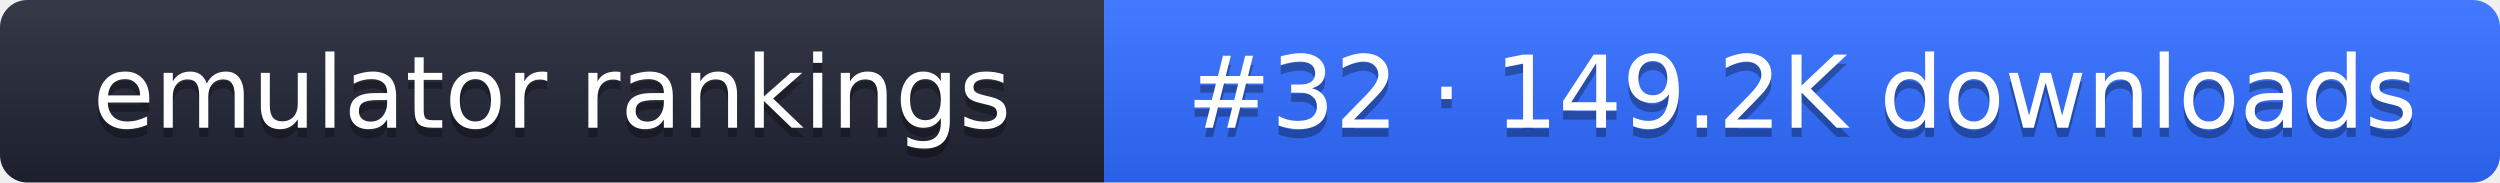
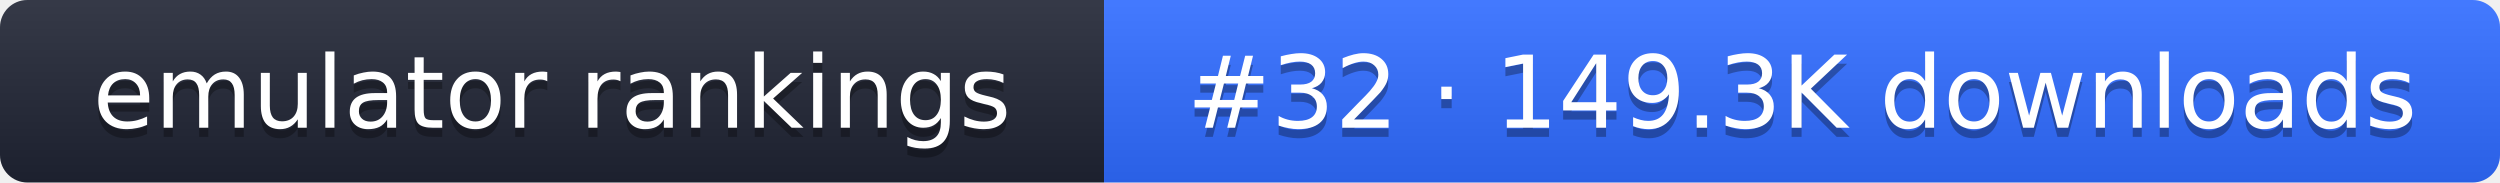
- <svg xmlns="http://www.w3.org/2000/svg" width="274" height="20" role="img" aria-label="emulator rankings: #32 · 149.2K downloads">
+ <svg xmlns="http://www.w3.org/2000/svg" width="274" height="20" role="img" aria-label="emulator rankings: #32 · 149.3K downloads">
  <linearGradient id="g" x2="0" y2="100%">
    <stop offset="0" stop-color="#fff" stop-opacity=".1" />
    <stop offset="1" stop-opacity=".1" />
  </linearGradient>
  <clipPath id="r">
    <rect width="274" height="20" rx="3" fill="#fff" />
  </clipPath>
  <g clip-path="url(#r)">
    <rect width="121" height="20" fill="#1f2433" />
    <rect x="121" width="153" height="20" fill="#2f6bff" />
    <rect width="274" height="20" fill="url(#g)" />
  </g>
  <g fill="#fff" text-anchor="middle" font-family="Verdana,DejaVu Sans,sans-serif" font-size="11">
    <text x="60.5" y="15" fill="#010101" fill-opacity=".3">emulator rankings</text>
    <text x="60.5" y="14">emulator rankings</text>
-     <text x="197.5" y="15" fill="#010101" fill-opacity=".3">#32 · 149.2K downloads</text>
-     <text x="197.5" y="14">#32 · 149.2K downloads</text>
+     <text x="197.5" y="15" fill="#010101" fill-opacity=".3">#32 · 149.3K downloads</text>
+     <text x="197.5" y="14">#32 · 149.3K downloads</text>
  </g>
</svg>
